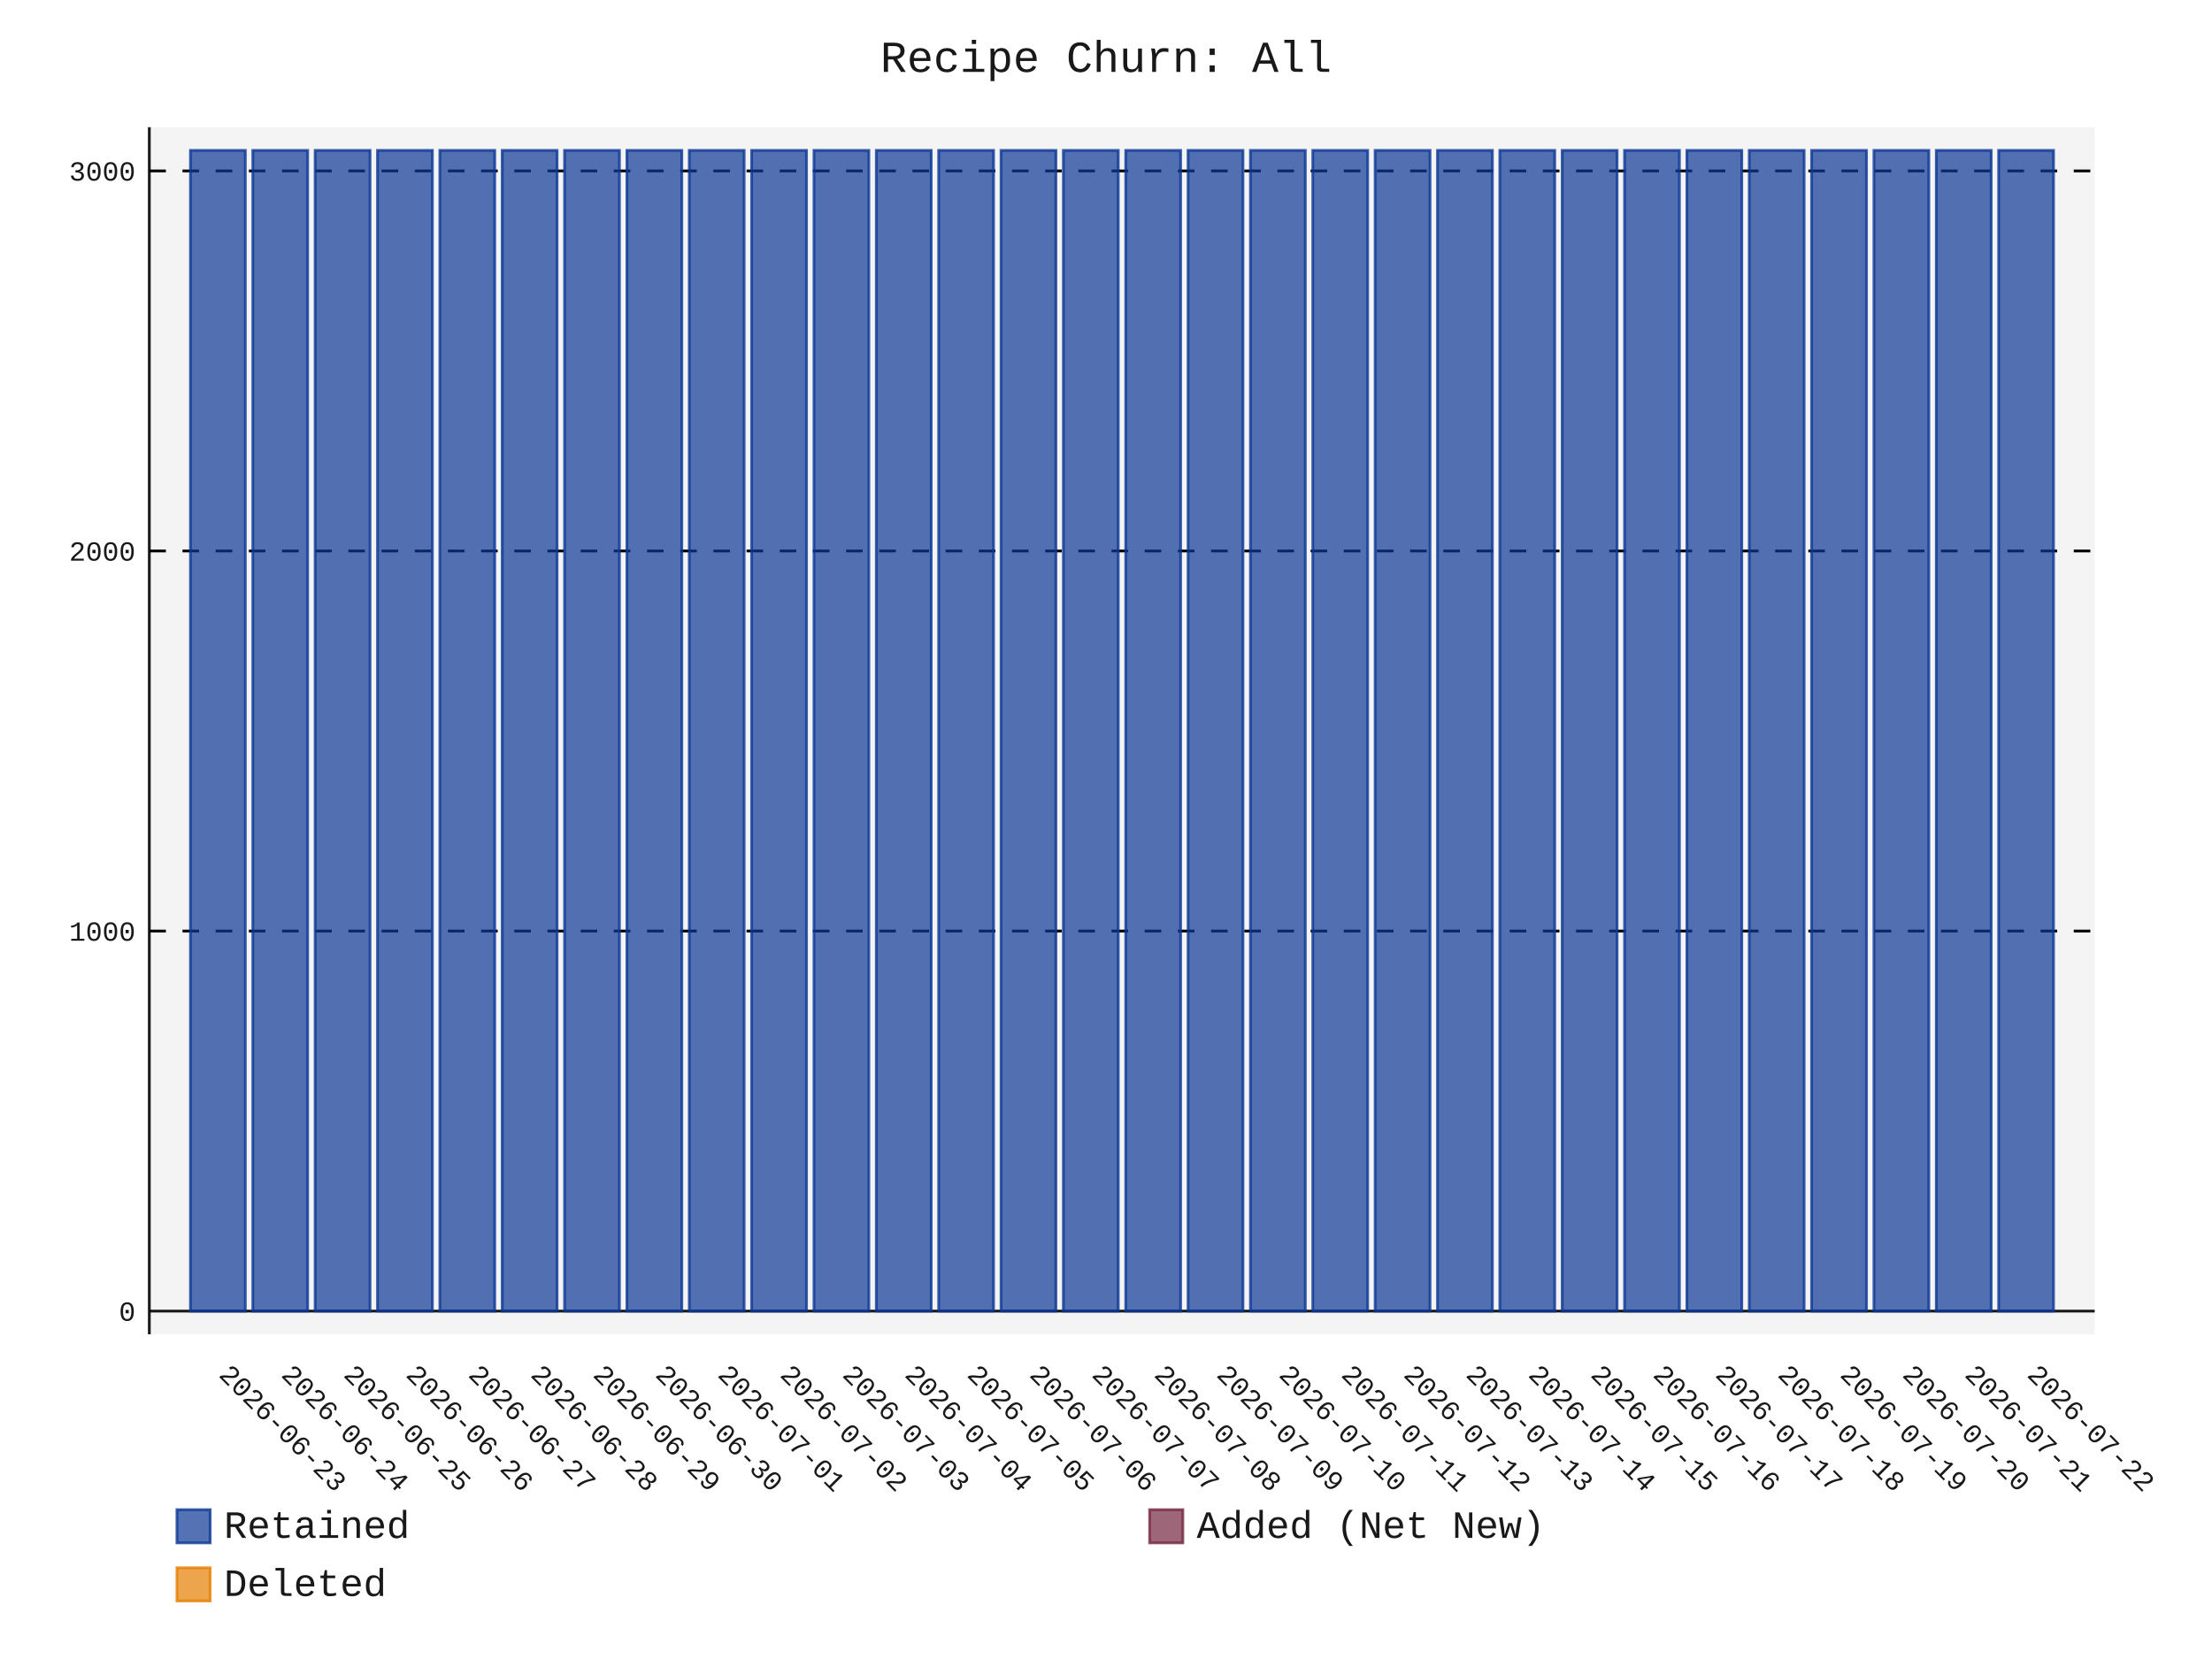
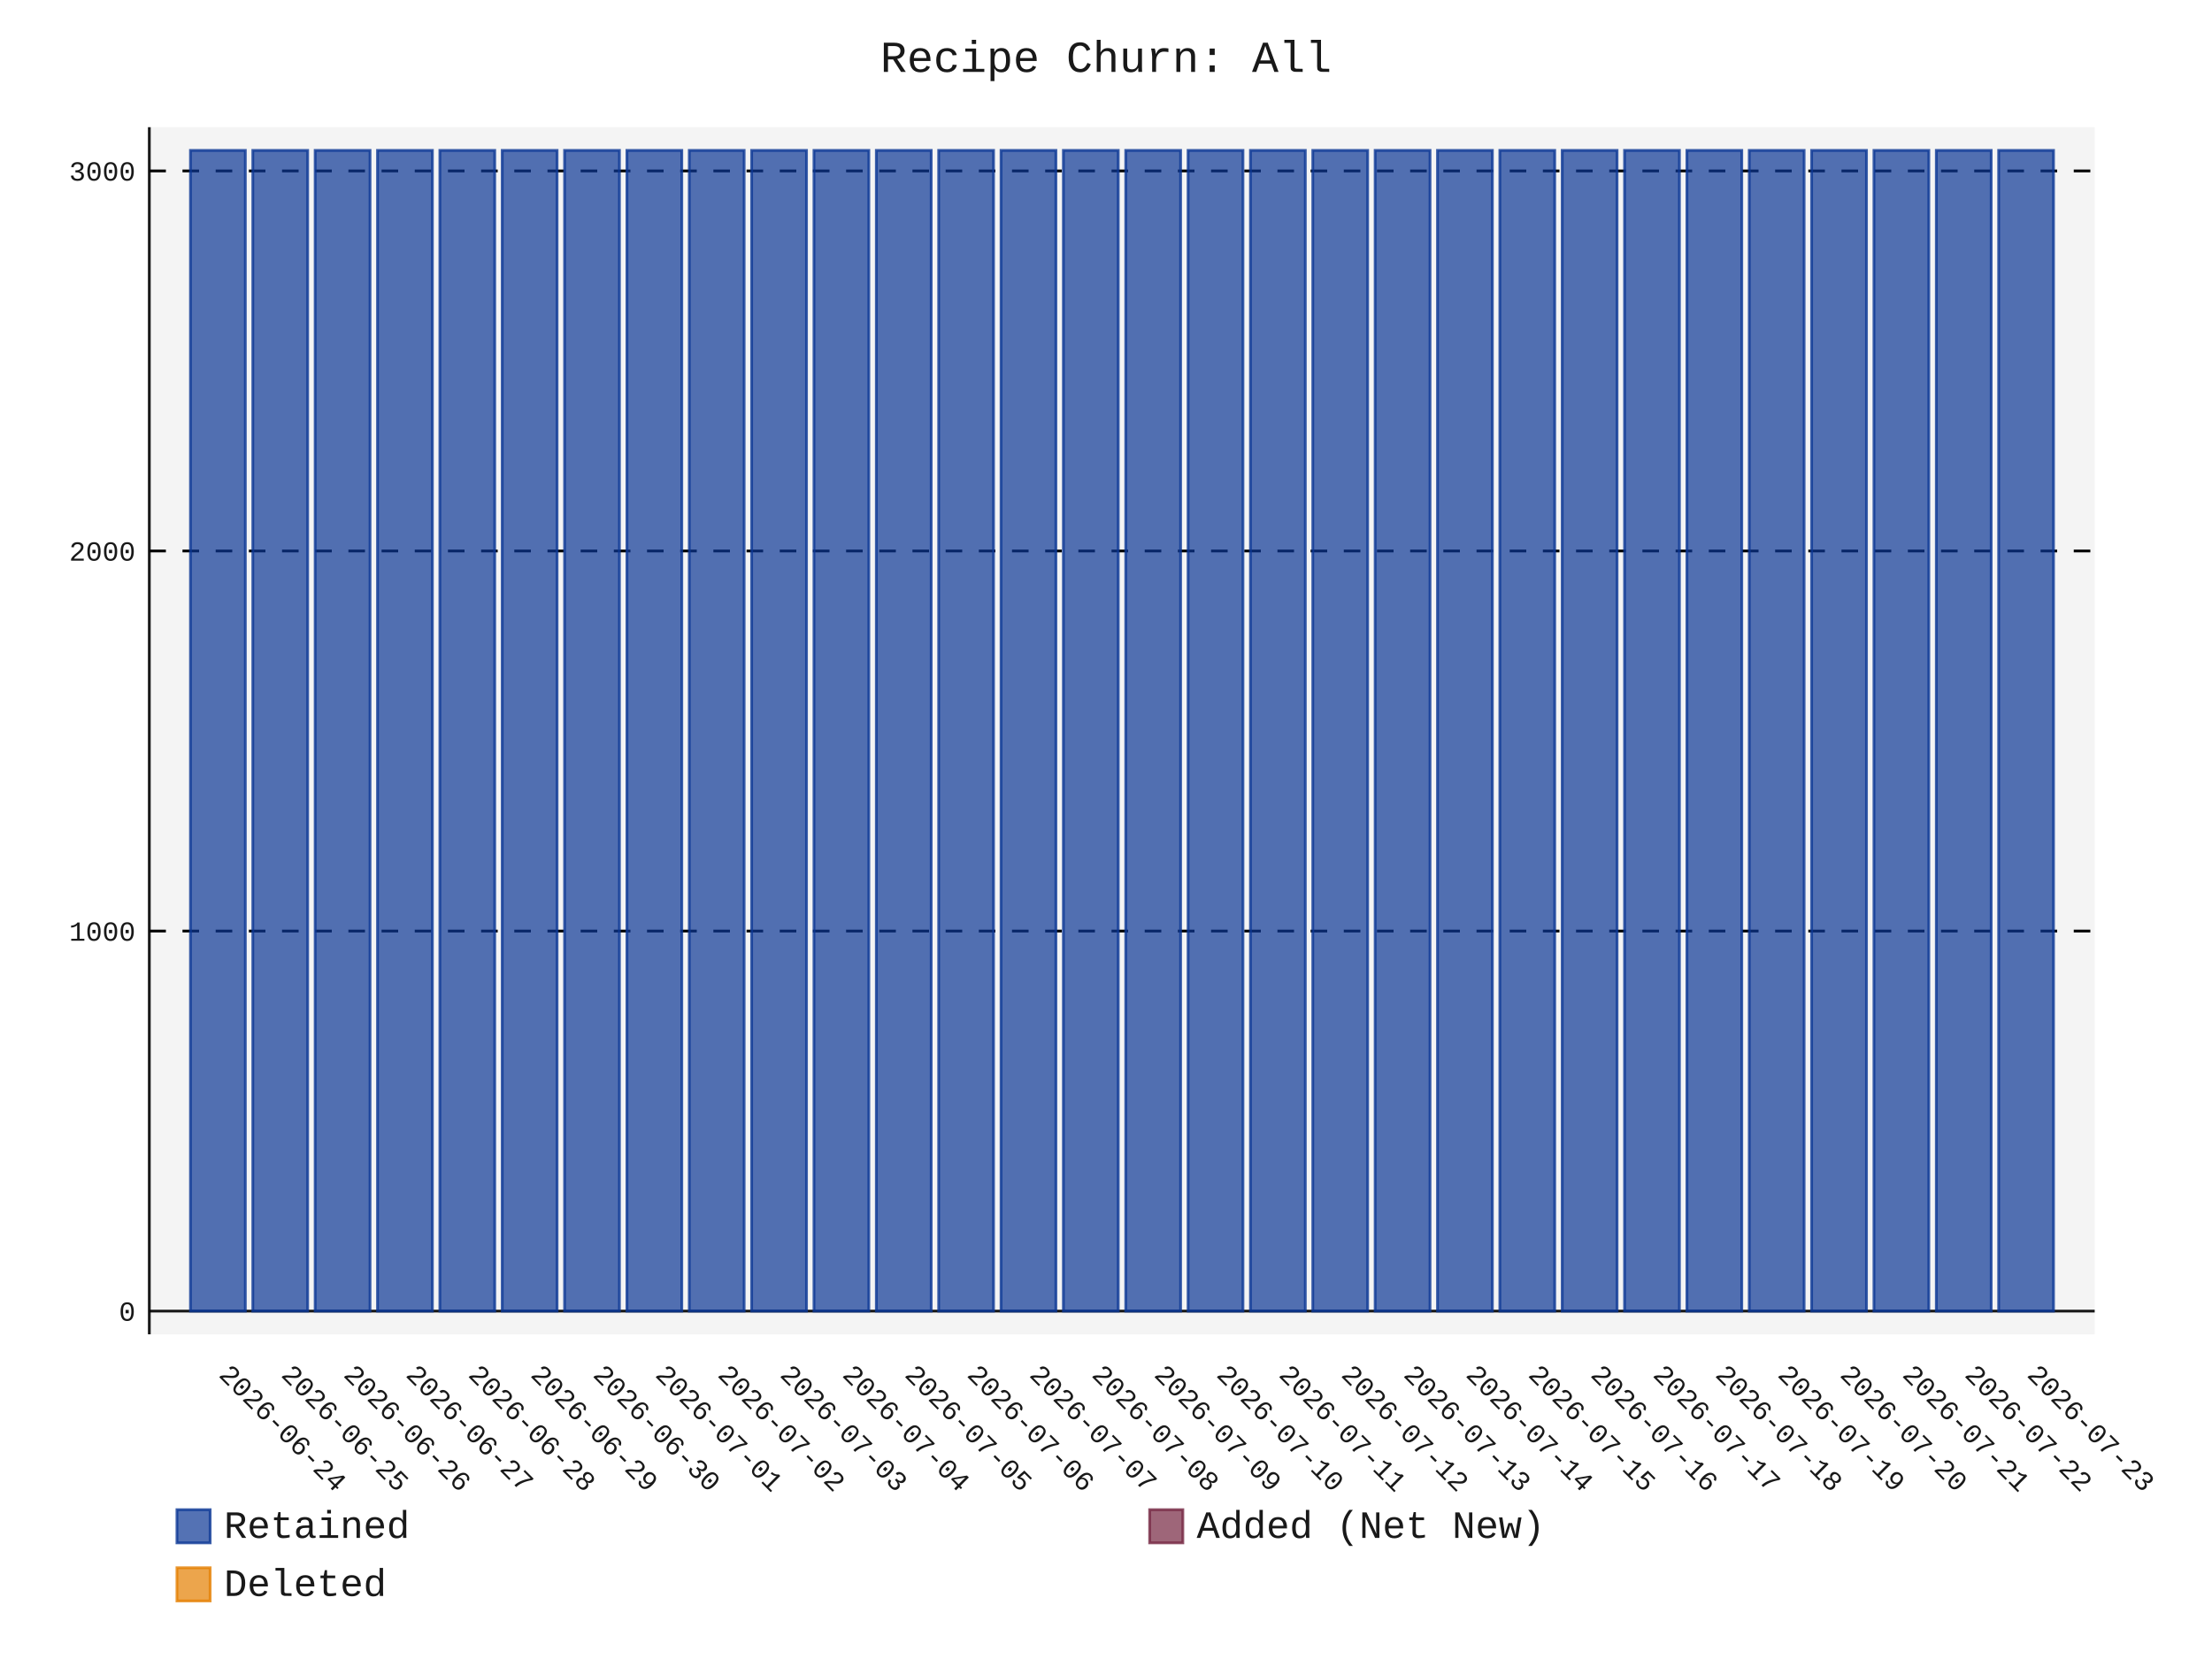
- <svg xmlns="http://www.w3.org/2000/svg" id="chart-9c8a4076-dde0-4c8f-9248-29f87cfb9a52" class="pygal-chart" viewBox="0 0 800 600">
+ <svg xmlns="http://www.w3.org/2000/svg" id="chart-0b092a0c-b657-40b6-a52a-c48a11451e65" class="pygal-chart" viewBox="0 0 800 600">
  <defs>
-     <style type="text/css">#chart-9c8a4076-dde0-4c8f-9248-29f87cfb9a52{-webkit-user-select:none;-webkit-font-smoothing:antialiased;font-family:Consolas,"Liberation Mono",Menlo,Courier,monospace}#chart-9c8a4076-dde0-4c8f-9248-29f87cfb9a52 .title{font-family:Consolas,"Liberation Mono",Menlo,Courier,monospace;font-size:16px}#chart-9c8a4076-dde0-4c8f-9248-29f87cfb9a52 .legends .legend text{font-family:Consolas,"Liberation Mono",Menlo,Courier,monospace;font-size:14px}#chart-9c8a4076-dde0-4c8f-9248-29f87cfb9a52 .axis text{font-family:Consolas,"Liberation Mono",Menlo,Courier,monospace;font-size:10px}#chart-9c8a4076-dde0-4c8f-9248-29f87cfb9a52 .axis text.major{font-family:Consolas,"Liberation Mono",Menlo,Courier,monospace;font-size:10px}#chart-9c8a4076-dde0-4c8f-9248-29f87cfb9a52 .text-overlay text.value{font-family:Consolas,"Liberation Mono",Menlo,Courier,monospace;font-size:16px}#chart-9c8a4076-dde0-4c8f-9248-29f87cfb9a52 .text-overlay text.label{font-family:Consolas,"Liberation Mono",Menlo,Courier,monospace;font-size:10px}#chart-9c8a4076-dde0-4c8f-9248-29f87cfb9a52 .tooltip{font-family:Consolas,"Liberation Mono",Menlo,Courier,monospace;font-size:14px}#chart-9c8a4076-dde0-4c8f-9248-29f87cfb9a52 text.no_data{font-family:Consolas,"Liberation Mono",Menlo,Courier,monospace;font-size:64px}
- #chart-9c8a4076-dde0-4c8f-9248-29f87cfb9a52{background-color:transparent}#chart-9c8a4076-dde0-4c8f-9248-29f87cfb9a52 path,#chart-9c8a4076-dde0-4c8f-9248-29f87cfb9a52 line,#chart-9c8a4076-dde0-4c8f-9248-29f87cfb9a52 rect,#chart-9c8a4076-dde0-4c8f-9248-29f87cfb9a52 circle{-webkit-transition:150ms;-moz-transition:150ms;transition:150ms}#chart-9c8a4076-dde0-4c8f-9248-29f87cfb9a52 .graph &gt; .background{fill:transparent}#chart-9c8a4076-dde0-4c8f-9248-29f87cfb9a52 .plot &gt; .background{fill:rgba(240,240,240,0.7)}#chart-9c8a4076-dde0-4c8f-9248-29f87cfb9a52 .graph{fill:rgba(0,0,0,0.9)}#chart-9c8a4076-dde0-4c8f-9248-29f87cfb9a52 text.no_data{fill:rgba(0,0,0,0.9)}#chart-9c8a4076-dde0-4c8f-9248-29f87cfb9a52 .title{fill:rgba(0,0,0,0.9)}#chart-9c8a4076-dde0-4c8f-9248-29f87cfb9a52 .legends .legend text{fill:rgba(0,0,0,0.9)}#chart-9c8a4076-dde0-4c8f-9248-29f87cfb9a52 .legends .legend:hover text{fill:rgba(0,0,0,0.9)}#chart-9c8a4076-dde0-4c8f-9248-29f87cfb9a52 .axis .line{stroke:rgba(0,0,0,0.9)}#chart-9c8a4076-dde0-4c8f-9248-29f87cfb9a52 .axis .guide.line{stroke:rgba(0,0,0,0.5)}#chart-9c8a4076-dde0-4c8f-9248-29f87cfb9a52 .axis .major.line{stroke:rgba(0,0,0,0.9)}#chart-9c8a4076-dde0-4c8f-9248-29f87cfb9a52 .axis text.major{fill:rgba(0,0,0,0.9)}#chart-9c8a4076-dde0-4c8f-9248-29f87cfb9a52 .axis.y .guides:hover .guide.line,#chart-9c8a4076-dde0-4c8f-9248-29f87cfb9a52 .line-graph .axis.x .guides:hover .guide.line,#chart-9c8a4076-dde0-4c8f-9248-29f87cfb9a52 .stackedline-graph .axis.x .guides:hover .guide.line,#chart-9c8a4076-dde0-4c8f-9248-29f87cfb9a52 .xy-graph .axis.x .guides:hover .guide.line{stroke:rgba(0,0,0,0.9)}#chart-9c8a4076-dde0-4c8f-9248-29f87cfb9a52 .axis .guides:hover text{fill:rgba(0,0,0,0.9)}#chart-9c8a4076-dde0-4c8f-9248-29f87cfb9a52 .reactive{fill-opacity:.7;stroke-opacity:.8;stroke-width:1}#chart-9c8a4076-dde0-4c8f-9248-29f87cfb9a52 .ci{stroke:rgba(0,0,0,0.9)}#chart-9c8a4076-dde0-4c8f-9248-29f87cfb9a52 .reactive.active,#chart-9c8a4076-dde0-4c8f-9248-29f87cfb9a52 .active .reactive{fill-opacity:.8;stroke-opacity:.9;stroke-width:4}#chart-9c8a4076-dde0-4c8f-9248-29f87cfb9a52 .ci .reactive.active{stroke-width:1.5}#chart-9c8a4076-dde0-4c8f-9248-29f87cfb9a52 .series text{fill:rgba(0,0,0,0.9)}#chart-9c8a4076-dde0-4c8f-9248-29f87cfb9a52 .tooltip rect{fill:rgba(240,240,240,0.7);stroke:rgba(0,0,0,0.9);-webkit-transition:opacity 150ms;-moz-transition:opacity 150ms;transition:opacity 150ms}#chart-9c8a4076-dde0-4c8f-9248-29f87cfb9a52 .tooltip .label{fill:rgba(0,0,0,0.9)}#chart-9c8a4076-dde0-4c8f-9248-29f87cfb9a52 .tooltip .label{fill:rgba(0,0,0,0.9)}#chart-9c8a4076-dde0-4c8f-9248-29f87cfb9a52 .tooltip .legend{font-size:.8em;fill:rgba(0,0,0,0.5)}#chart-9c8a4076-dde0-4c8f-9248-29f87cfb9a52 .tooltip .x_label{font-size:.6em;fill:rgba(0,0,0,0.9)}#chart-9c8a4076-dde0-4c8f-9248-29f87cfb9a52 .tooltip .xlink{font-size:.5em;text-decoration:underline}#chart-9c8a4076-dde0-4c8f-9248-29f87cfb9a52 .tooltip .value{font-size:1.5em}#chart-9c8a4076-dde0-4c8f-9248-29f87cfb9a52 .bound{font-size:.5em}#chart-9c8a4076-dde0-4c8f-9248-29f87cfb9a52 .max-value{font-size:.75em;fill:rgba(0,0,0,0.5)}#chart-9c8a4076-dde0-4c8f-9248-29f87cfb9a52 .map-element{fill:rgba(240,240,240,0.7);stroke:rgba(0,0,0,0.5) !important}#chart-9c8a4076-dde0-4c8f-9248-29f87cfb9a52 .map-element .reactive{fill-opacity:inherit;stroke-opacity:inherit}#chart-9c8a4076-dde0-4c8f-9248-29f87cfb9a52 .color-0,#chart-9c8a4076-dde0-4c8f-9248-29f87cfb9a52 .color-0 a:visited{stroke:rgb(12,55,149);fill:rgb(12,55,149)}#chart-9c8a4076-dde0-4c8f-9248-29f87cfb9a52 .color-1,#chart-9c8a4076-dde0-4c8f-9248-29f87cfb9a52 .color-1 a:visited{stroke:rgb(117,38,65);fill:rgb(117,38,65)}#chart-9c8a4076-dde0-4c8f-9248-29f87cfb9a52 .color-2,#chart-9c8a4076-dde0-4c8f-9248-29f87cfb9a52 .color-2 a:visited{stroke:rgb(228,127,0);fill:rgb(228,127,0)}#chart-9c8a4076-dde0-4c8f-9248-29f87cfb9a52 .text-overlay .color-0 text{fill:black}#chart-9c8a4076-dde0-4c8f-9248-29f87cfb9a52 .text-overlay .color-1 text{fill:black}#chart-9c8a4076-dde0-4c8f-9248-29f87cfb9a52 .text-overlay .color-2 text{fill:black}
- #chart-9c8a4076-dde0-4c8f-9248-29f87cfb9a52 text.no_data{text-anchor:middle}#chart-9c8a4076-dde0-4c8f-9248-29f87cfb9a52 .guide.line{fill:none}#chart-9c8a4076-dde0-4c8f-9248-29f87cfb9a52 .centered{text-anchor:middle}#chart-9c8a4076-dde0-4c8f-9248-29f87cfb9a52 .title{text-anchor:middle}#chart-9c8a4076-dde0-4c8f-9248-29f87cfb9a52 .legends .legend text{fill-opacity:1}#chart-9c8a4076-dde0-4c8f-9248-29f87cfb9a52 .axis.x text{text-anchor:middle}#chart-9c8a4076-dde0-4c8f-9248-29f87cfb9a52 .axis.x:not(.web) text[transform]{text-anchor:start}#chart-9c8a4076-dde0-4c8f-9248-29f87cfb9a52 .axis.x:not(.web) text[transform].backwards{text-anchor:end}#chart-9c8a4076-dde0-4c8f-9248-29f87cfb9a52 .axis.y text{text-anchor:end}#chart-9c8a4076-dde0-4c8f-9248-29f87cfb9a52 .axis.y text[transform].backwards{text-anchor:start}#chart-9c8a4076-dde0-4c8f-9248-29f87cfb9a52 .axis.y2 text{text-anchor:start}#chart-9c8a4076-dde0-4c8f-9248-29f87cfb9a52 .axis.y2 text[transform].backwards{text-anchor:end}#chart-9c8a4076-dde0-4c8f-9248-29f87cfb9a52 .axis .guide.line{stroke-dasharray:4,4;stroke:black}#chart-9c8a4076-dde0-4c8f-9248-29f87cfb9a52 .axis .major.guide.line{stroke-dasharray:6,6;stroke:black}#chart-9c8a4076-dde0-4c8f-9248-29f87cfb9a52 .horizontal .axis.y .guide.line,#chart-9c8a4076-dde0-4c8f-9248-29f87cfb9a52 .horizontal .axis.y2 .guide.line,#chart-9c8a4076-dde0-4c8f-9248-29f87cfb9a52 .vertical .axis.x .guide.line{opacity:0}#chart-9c8a4076-dde0-4c8f-9248-29f87cfb9a52 .horizontal .axis.always_show .guide.line,#chart-9c8a4076-dde0-4c8f-9248-29f87cfb9a52 .vertical .axis.always_show .guide.line{opacity:1 !important}#chart-9c8a4076-dde0-4c8f-9248-29f87cfb9a52 .axis.y .guides:hover .guide.line,#chart-9c8a4076-dde0-4c8f-9248-29f87cfb9a52 .axis.y2 .guides:hover .guide.line,#chart-9c8a4076-dde0-4c8f-9248-29f87cfb9a52 .axis.x .guides:hover .guide.line{opacity:1}#chart-9c8a4076-dde0-4c8f-9248-29f87cfb9a52 .axis .guides:hover text{opacity:1}#chart-9c8a4076-dde0-4c8f-9248-29f87cfb9a52 .nofill{fill:none}#chart-9c8a4076-dde0-4c8f-9248-29f87cfb9a52 .subtle-fill{fill-opacity:.2}#chart-9c8a4076-dde0-4c8f-9248-29f87cfb9a52 .dot{stroke-width:1px;fill-opacity:1;stroke-opacity:1}#chart-9c8a4076-dde0-4c8f-9248-29f87cfb9a52 .dot.active{stroke-width:5px}#chart-9c8a4076-dde0-4c8f-9248-29f87cfb9a52 .dot.negative{fill:transparent}#chart-9c8a4076-dde0-4c8f-9248-29f87cfb9a52 text,#chart-9c8a4076-dde0-4c8f-9248-29f87cfb9a52 tspan{stroke:none !important}#chart-9c8a4076-dde0-4c8f-9248-29f87cfb9a52 .series text.active{opacity:1}#chart-9c8a4076-dde0-4c8f-9248-29f87cfb9a52 .tooltip rect{fill-opacity:.95;stroke-width:.5}#chart-9c8a4076-dde0-4c8f-9248-29f87cfb9a52 .tooltip text{fill-opacity:1}#chart-9c8a4076-dde0-4c8f-9248-29f87cfb9a52 .showable{visibility:hidden}#chart-9c8a4076-dde0-4c8f-9248-29f87cfb9a52 .showable.shown{visibility:visible}#chart-9c8a4076-dde0-4c8f-9248-29f87cfb9a52 .gauge-background{fill:rgba(229,229,229,1);stroke:none}#chart-9c8a4076-dde0-4c8f-9248-29f87cfb9a52 .bg-lines{stroke:transparent;stroke-width:2px}</style>
+     <style type="text/css">#chart-0b092a0c-b657-40b6-a52a-c48a11451e65{-webkit-user-select:none;-webkit-font-smoothing:antialiased;font-family:Consolas,"Liberation Mono",Menlo,Courier,monospace}#chart-0b092a0c-b657-40b6-a52a-c48a11451e65 .title{font-family:Consolas,"Liberation Mono",Menlo,Courier,monospace;font-size:16px}#chart-0b092a0c-b657-40b6-a52a-c48a11451e65 .legends .legend text{font-family:Consolas,"Liberation Mono",Menlo,Courier,monospace;font-size:14px}#chart-0b092a0c-b657-40b6-a52a-c48a11451e65 .axis text{font-family:Consolas,"Liberation Mono",Menlo,Courier,monospace;font-size:10px}#chart-0b092a0c-b657-40b6-a52a-c48a11451e65 .axis text.major{font-family:Consolas,"Liberation Mono",Menlo,Courier,monospace;font-size:10px}#chart-0b092a0c-b657-40b6-a52a-c48a11451e65 .text-overlay text.value{font-family:Consolas,"Liberation Mono",Menlo,Courier,monospace;font-size:16px}#chart-0b092a0c-b657-40b6-a52a-c48a11451e65 .text-overlay text.label{font-family:Consolas,"Liberation Mono",Menlo,Courier,monospace;font-size:10px}#chart-0b092a0c-b657-40b6-a52a-c48a11451e65 .tooltip{font-family:Consolas,"Liberation Mono",Menlo,Courier,monospace;font-size:14px}#chart-0b092a0c-b657-40b6-a52a-c48a11451e65 text.no_data{font-family:Consolas,"Liberation Mono",Menlo,Courier,monospace;font-size:64px}
+ #chart-0b092a0c-b657-40b6-a52a-c48a11451e65{background-color:transparent}#chart-0b092a0c-b657-40b6-a52a-c48a11451e65 path,#chart-0b092a0c-b657-40b6-a52a-c48a11451e65 line,#chart-0b092a0c-b657-40b6-a52a-c48a11451e65 rect,#chart-0b092a0c-b657-40b6-a52a-c48a11451e65 circle{-webkit-transition:150ms;-moz-transition:150ms;transition:150ms}#chart-0b092a0c-b657-40b6-a52a-c48a11451e65 .graph &gt; .background{fill:transparent}#chart-0b092a0c-b657-40b6-a52a-c48a11451e65 .plot &gt; .background{fill:rgba(240,240,240,0.7)}#chart-0b092a0c-b657-40b6-a52a-c48a11451e65 .graph{fill:rgba(0,0,0,0.9)}#chart-0b092a0c-b657-40b6-a52a-c48a11451e65 text.no_data{fill:rgba(0,0,0,0.9)}#chart-0b092a0c-b657-40b6-a52a-c48a11451e65 .title{fill:rgba(0,0,0,0.9)}#chart-0b092a0c-b657-40b6-a52a-c48a11451e65 .legends .legend text{fill:rgba(0,0,0,0.9)}#chart-0b092a0c-b657-40b6-a52a-c48a11451e65 .legends .legend:hover text{fill:rgba(0,0,0,0.9)}#chart-0b092a0c-b657-40b6-a52a-c48a11451e65 .axis .line{stroke:rgba(0,0,0,0.9)}#chart-0b092a0c-b657-40b6-a52a-c48a11451e65 .axis .guide.line{stroke:rgba(0,0,0,0.5)}#chart-0b092a0c-b657-40b6-a52a-c48a11451e65 .axis .major.line{stroke:rgba(0,0,0,0.9)}#chart-0b092a0c-b657-40b6-a52a-c48a11451e65 .axis text.major{fill:rgba(0,0,0,0.9)}#chart-0b092a0c-b657-40b6-a52a-c48a11451e65 .axis.y .guides:hover .guide.line,#chart-0b092a0c-b657-40b6-a52a-c48a11451e65 .line-graph .axis.x .guides:hover .guide.line,#chart-0b092a0c-b657-40b6-a52a-c48a11451e65 .stackedline-graph .axis.x .guides:hover .guide.line,#chart-0b092a0c-b657-40b6-a52a-c48a11451e65 .xy-graph .axis.x .guides:hover .guide.line{stroke:rgba(0,0,0,0.9)}#chart-0b092a0c-b657-40b6-a52a-c48a11451e65 .axis .guides:hover text{fill:rgba(0,0,0,0.9)}#chart-0b092a0c-b657-40b6-a52a-c48a11451e65 .reactive{fill-opacity:.7;stroke-opacity:.8;stroke-width:1}#chart-0b092a0c-b657-40b6-a52a-c48a11451e65 .ci{stroke:rgba(0,0,0,0.9)}#chart-0b092a0c-b657-40b6-a52a-c48a11451e65 .reactive.active,#chart-0b092a0c-b657-40b6-a52a-c48a11451e65 .active .reactive{fill-opacity:.8;stroke-opacity:.9;stroke-width:4}#chart-0b092a0c-b657-40b6-a52a-c48a11451e65 .ci .reactive.active{stroke-width:1.5}#chart-0b092a0c-b657-40b6-a52a-c48a11451e65 .series text{fill:rgba(0,0,0,0.9)}#chart-0b092a0c-b657-40b6-a52a-c48a11451e65 .tooltip rect{fill:rgba(240,240,240,0.7);stroke:rgba(0,0,0,0.9);-webkit-transition:opacity 150ms;-moz-transition:opacity 150ms;transition:opacity 150ms}#chart-0b092a0c-b657-40b6-a52a-c48a11451e65 .tooltip .label{fill:rgba(0,0,0,0.9)}#chart-0b092a0c-b657-40b6-a52a-c48a11451e65 .tooltip .label{fill:rgba(0,0,0,0.9)}#chart-0b092a0c-b657-40b6-a52a-c48a11451e65 .tooltip .legend{font-size:.8em;fill:rgba(0,0,0,0.5)}#chart-0b092a0c-b657-40b6-a52a-c48a11451e65 .tooltip .x_label{font-size:.6em;fill:rgba(0,0,0,0.9)}#chart-0b092a0c-b657-40b6-a52a-c48a11451e65 .tooltip .xlink{font-size:.5em;text-decoration:underline}#chart-0b092a0c-b657-40b6-a52a-c48a11451e65 .tooltip .value{font-size:1.5em}#chart-0b092a0c-b657-40b6-a52a-c48a11451e65 .bound{font-size:.5em}#chart-0b092a0c-b657-40b6-a52a-c48a11451e65 .max-value{font-size:.75em;fill:rgba(0,0,0,0.5)}#chart-0b092a0c-b657-40b6-a52a-c48a11451e65 .map-element{fill:rgba(240,240,240,0.7);stroke:rgba(0,0,0,0.5) !important}#chart-0b092a0c-b657-40b6-a52a-c48a11451e65 .map-element .reactive{fill-opacity:inherit;stroke-opacity:inherit}#chart-0b092a0c-b657-40b6-a52a-c48a11451e65 .color-0,#chart-0b092a0c-b657-40b6-a52a-c48a11451e65 .color-0 a:visited{stroke:rgb(12,55,149);fill:rgb(12,55,149)}#chart-0b092a0c-b657-40b6-a52a-c48a11451e65 .color-1,#chart-0b092a0c-b657-40b6-a52a-c48a11451e65 .color-1 a:visited{stroke:rgb(117,38,65);fill:rgb(117,38,65)}#chart-0b092a0c-b657-40b6-a52a-c48a11451e65 .color-2,#chart-0b092a0c-b657-40b6-a52a-c48a11451e65 .color-2 a:visited{stroke:rgb(228,127,0);fill:rgb(228,127,0)}#chart-0b092a0c-b657-40b6-a52a-c48a11451e65 .text-overlay .color-0 text{fill:black}#chart-0b092a0c-b657-40b6-a52a-c48a11451e65 .text-overlay .color-1 text{fill:black}#chart-0b092a0c-b657-40b6-a52a-c48a11451e65 .text-overlay .color-2 text{fill:black}
+ #chart-0b092a0c-b657-40b6-a52a-c48a11451e65 text.no_data{text-anchor:middle}#chart-0b092a0c-b657-40b6-a52a-c48a11451e65 .guide.line{fill:none}#chart-0b092a0c-b657-40b6-a52a-c48a11451e65 .centered{text-anchor:middle}#chart-0b092a0c-b657-40b6-a52a-c48a11451e65 .title{text-anchor:middle}#chart-0b092a0c-b657-40b6-a52a-c48a11451e65 .legends .legend text{fill-opacity:1}#chart-0b092a0c-b657-40b6-a52a-c48a11451e65 .axis.x text{text-anchor:middle}#chart-0b092a0c-b657-40b6-a52a-c48a11451e65 .axis.x:not(.web) text[transform]{text-anchor:start}#chart-0b092a0c-b657-40b6-a52a-c48a11451e65 .axis.x:not(.web) text[transform].backwards{text-anchor:end}#chart-0b092a0c-b657-40b6-a52a-c48a11451e65 .axis.y text{text-anchor:end}#chart-0b092a0c-b657-40b6-a52a-c48a11451e65 .axis.y text[transform].backwards{text-anchor:start}#chart-0b092a0c-b657-40b6-a52a-c48a11451e65 .axis.y2 text{text-anchor:start}#chart-0b092a0c-b657-40b6-a52a-c48a11451e65 .axis.y2 text[transform].backwards{text-anchor:end}#chart-0b092a0c-b657-40b6-a52a-c48a11451e65 .axis .guide.line{stroke-dasharray:4,4;stroke:black}#chart-0b092a0c-b657-40b6-a52a-c48a11451e65 .axis .major.guide.line{stroke-dasharray:6,6;stroke:black}#chart-0b092a0c-b657-40b6-a52a-c48a11451e65 .horizontal .axis.y .guide.line,#chart-0b092a0c-b657-40b6-a52a-c48a11451e65 .horizontal .axis.y2 .guide.line,#chart-0b092a0c-b657-40b6-a52a-c48a11451e65 .vertical .axis.x .guide.line{opacity:0}#chart-0b092a0c-b657-40b6-a52a-c48a11451e65 .horizontal .axis.always_show .guide.line,#chart-0b092a0c-b657-40b6-a52a-c48a11451e65 .vertical .axis.always_show .guide.line{opacity:1 !important}#chart-0b092a0c-b657-40b6-a52a-c48a11451e65 .axis.y .guides:hover .guide.line,#chart-0b092a0c-b657-40b6-a52a-c48a11451e65 .axis.y2 .guides:hover .guide.line,#chart-0b092a0c-b657-40b6-a52a-c48a11451e65 .axis.x .guides:hover .guide.line{opacity:1}#chart-0b092a0c-b657-40b6-a52a-c48a11451e65 .axis .guides:hover text{opacity:1}#chart-0b092a0c-b657-40b6-a52a-c48a11451e65 .nofill{fill:none}#chart-0b092a0c-b657-40b6-a52a-c48a11451e65 .subtle-fill{fill-opacity:.2}#chart-0b092a0c-b657-40b6-a52a-c48a11451e65 .dot{stroke-width:1px;fill-opacity:1;stroke-opacity:1}#chart-0b092a0c-b657-40b6-a52a-c48a11451e65 .dot.active{stroke-width:5px}#chart-0b092a0c-b657-40b6-a52a-c48a11451e65 .dot.negative{fill:transparent}#chart-0b092a0c-b657-40b6-a52a-c48a11451e65 text,#chart-0b092a0c-b657-40b6-a52a-c48a11451e65 tspan{stroke:none !important}#chart-0b092a0c-b657-40b6-a52a-c48a11451e65 .series text.active{opacity:1}#chart-0b092a0c-b657-40b6-a52a-c48a11451e65 .tooltip rect{fill-opacity:.95;stroke-width:.5}#chart-0b092a0c-b657-40b6-a52a-c48a11451e65 .tooltip text{fill-opacity:1}#chart-0b092a0c-b657-40b6-a52a-c48a11451e65 .showable{visibility:hidden}#chart-0b092a0c-b657-40b6-a52a-c48a11451e65 .showable.shown{visibility:visible}#chart-0b092a0c-b657-40b6-a52a-c48a11451e65 .gauge-background{fill:rgba(229,229,229,1);stroke:none}#chart-0b092a0c-b657-40b6-a52a-c48a11451e65 .bg-lines{stroke:transparent;stroke-width:2px}</style>
  </defs>
  <g class="graph stackedbar-graph vertical">
    <rect x="0" y="0" width="800" height="600" class="background" />
    <g transform="translate(54, 46)" class="plot">
      <rect x="0" y="0" width="703.574" height="436.574" class="background" />
      <g class="axis y always_show">
        <g class="guides">
          <path d="M0 428.178 h703.574" class="axis major line" />
          <text x="-5" y="431.678" class="major">0</text>
        </g>
        <g class="guides">
          <path d="M0 290.725 h703.574" class="major guide line" />
          <text x="-5" y="294.225" class="major">1000</text>
        </g>
        <g class="guides">
          <path d="M0 153.271 h703.574" class="major guide line" />
          <text x="-5" y="156.771" class="major">2000</text>
        </g>
        <g class="guides">
          <path d="M0 15.818 h703.574" class="major guide line" />
          <text x="-5" y="19.318" class="major">3000</text>
        </g>
      </g>
      <g class="axis x">
        <path d="M0 0 v436.574" class="line" />
        <g class="guides">
          <path d="M24.805 0 v436.574" class="guide line" />
-           <text x="24.805" y="451.574" class="" transform="rotate(45 24.80548 451.5736)">2026-06-23</text>
+           <text x="24.805" y="451.574" class="" transform="rotate(45 24.80548 451.5736)">2026-06-24</text>
        </g>
        <g class="guides">
          <path d="M47.356 0 v436.574" class="guide line" />
-           <text x="47.356" y="451.574" class="" transform="rotate(45 47.35592 451.5736)">2026-06-24</text>
+           <text x="47.356" y="451.574" class="" transform="rotate(45 47.35592 451.5736)">2026-06-25</text>
        </g>
        <g class="guides">
          <path d="M69.906 0 v436.574" class="guide line" />
-           <text x="69.906" y="451.574" class="" transform="rotate(45 69.90635 451.5736)">2026-06-25</text>
+           <text x="69.906" y="451.574" class="" transform="rotate(45 69.90635 451.5736)">2026-06-26</text>
        </g>
        <g class="guides">
          <path d="M92.457 0 v436.574" class="guide line" />
-           <text x="92.457" y="451.574" class="" transform="rotate(45 92.45679 451.5736)">2026-06-26</text>
+           <text x="92.457" y="451.574" class="" transform="rotate(45 92.45679 451.5736)">2026-06-27</text>
        </g>
        <g class="guides">
          <path d="M115.007 0 v436.574" class="guide line" />
-           <text x="115.007" y="451.574" class="" transform="rotate(45 115.0072 451.5736)">2026-06-27</text>
+           <text x="115.007" y="451.574" class="" transform="rotate(45 115.0072 451.5736)">2026-06-28</text>
        </g>
        <g class="guides">
          <path d="M137.558 0 v436.574" class="guide line" />
-           <text x="137.558" y="451.574" class="" transform="rotate(45 137.5577 451.5736)">2026-06-28</text>
+           <text x="137.558" y="451.574" class="" transform="rotate(45 137.5577 451.5736)">2026-06-29</text>
        </g>
        <g class="guides">
          <path d="M160.108 0 v436.574" class="guide line" />
-           <text x="160.108" y="451.574" class="" transform="rotate(45 160.1081 451.5736)">2026-06-29</text>
+           <text x="160.108" y="451.574" class="" transform="rotate(45 160.1081 451.5736)">2026-06-30</text>
        </g>
        <g class="guides">
          <path d="M182.659 0 v436.574" class="guide line" />
-           <text x="182.659" y="451.574" class="" transform="rotate(45 182.6585 451.5736)">2026-06-30</text>
+           <text x="182.659" y="451.574" class="" transform="rotate(45 182.6585 451.5736)">2026-07-01</text>
        </g>
        <g class="guides">
          <path d="M205.209 0 v436.574" class="guide line" />
-           <text x="205.209" y="451.574" class="" transform="rotate(45 205.209 451.5736)">2026-07-01</text>
+           <text x="205.209" y="451.574" class="" transform="rotate(45 205.209 451.5736)">2026-07-02</text>
        </g>
        <g class="guides">
          <path d="M227.759 0 v436.574" class="guide line" />
-           <text x="227.759" y="451.574" class="" transform="rotate(45 227.7594 451.5736)">2026-07-02</text>
+           <text x="227.759" y="451.574" class="" transform="rotate(45 227.7594 451.5736)">2026-07-03</text>
        </g>
        <g class="guides">
          <path d="M250.31 0 v436.574" class="guide line" />
-           <text x="250.31" y="451.574" class="" transform="rotate(45 250.3098 451.5736)">2026-07-03</text>
+           <text x="250.31" y="451.574" class="" transform="rotate(45 250.3098 451.5736)">2026-07-04</text>
        </g>
        <g class="guides">
          <path d="M272.86 0 v436.574" class="guide line" />
-           <text x="272.86" y="451.574" class="" transform="rotate(45 272.8603 451.5736)">2026-07-04</text>
+           <text x="272.86" y="451.574" class="" transform="rotate(45 272.8603 451.5736)">2026-07-05</text>
        </g>
        <g class="guides">
          <path d="M295.411 0 v436.574" class="guide line" />
-           <text x="295.411" y="451.574" class="" transform="rotate(45 295.4107 451.5736)">2026-07-05</text>
+           <text x="295.411" y="451.574" class="" transform="rotate(45 295.4107 451.5736)">2026-07-06</text>
        </g>
        <g class="guides">
          <path d="M317.961 0 v436.574" class="guide line" />
-           <text x="317.961" y="451.574" class="" transform="rotate(45 317.9611 451.5736)">2026-07-06</text>
+           <text x="317.961" y="451.574" class="" transform="rotate(45 317.9611 451.5736)">2026-07-07</text>
        </g>
        <g class="guides">
          <path d="M340.512 0 v436.574" class="guide line" />
-           <text x="340.512" y="451.574" class="" transform="rotate(45 340.5116 451.5736)">2026-07-07</text>
+           <text x="340.512" y="451.574" class="" transform="rotate(45 340.5116 451.5736)">2026-07-08</text>
        </g>
        <g class="guides">
          <path d="M363.062 0 v436.574" class="guide line" />
-           <text x="363.062" y="451.574" class="" transform="rotate(45 363.062 451.5736)">2026-07-08</text>
+           <text x="363.062" y="451.574" class="" transform="rotate(45 363.062 451.5736)">2026-07-09</text>
        </g>
        <g class="guides">
          <path d="M385.612 0 v436.574" class="guide line" />
-           <text x="385.612" y="451.574" class="" transform="rotate(45 385.6125 451.5736)">2026-07-09</text>
+           <text x="385.612" y="451.574" class="" transform="rotate(45 385.6125 451.5736)">2026-07-10</text>
        </g>
        <g class="guides">
          <path d="M408.163 0 v436.574" class="guide line" />
-           <text x="408.163" y="451.574" class="" transform="rotate(45 408.1629 451.5736)">2026-07-10</text>
+           <text x="408.163" y="451.574" class="" transform="rotate(45 408.1629 451.5736)">2026-07-11</text>
        </g>
        <g class="guides">
          <path d="M430.713 0 v436.574" class="guide line" />
-           <text x="430.713" y="451.574" class="" transform="rotate(45 430.7133 451.5736)">2026-07-11</text>
+           <text x="430.713" y="451.574" class="" transform="rotate(45 430.7133 451.5736)">2026-07-12</text>
        </g>
        <g class="guides">
          <path d="M453.264 0 v436.574" class="guide line" />
-           <text x="453.264" y="451.574" class="" transform="rotate(45 453.2638 451.5736)">2026-07-12</text>
+           <text x="453.264" y="451.574" class="" transform="rotate(45 453.2638 451.5736)">2026-07-13</text>
        </g>
        <g class="guides">
          <path d="M475.814 0 v436.574" class="guide line" />
-           <text x="475.814" y="451.574" class="" transform="rotate(45 475.8142 451.5736)">2026-07-13</text>
+           <text x="475.814" y="451.574" class="" transform="rotate(45 475.8142 451.5736)">2026-07-14</text>
        </g>
        <g class="guides">
          <path d="M498.365 0 v436.574" class="guide line" />
-           <text x="498.365" y="451.574" class="" transform="rotate(45 498.3646 451.5736)">2026-07-14</text>
+           <text x="498.365" y="451.574" class="" transform="rotate(45 498.3646 451.5736)">2026-07-15</text>
        </g>
        <g class="guides">
          <path d="M520.915 0 v436.574" class="guide line" />
-           <text x="520.915" y="451.574" class="" transform="rotate(45 520.9151 451.5736)">2026-07-15</text>
+           <text x="520.915" y="451.574" class="" transform="rotate(45 520.9151 451.5736)">2026-07-16</text>
        </g>
        <g class="guides">
          <path d="M543.466 0 v436.574" class="guide line" />
-           <text x="543.465" y="451.574" class="" transform="rotate(45 543.4655 451.5736)">2026-07-16</text>
+           <text x="543.465" y="451.574" class="" transform="rotate(45 543.4655 451.5736)">2026-07-17</text>
        </g>
        <g class="guides">
          <path d="M566.016 0 v436.574" class="guide line" />
-           <text x="566.016" y="451.574" class="" transform="rotate(45 566.0159 451.5736)">2026-07-17</text>
+           <text x="566.016" y="451.574" class="" transform="rotate(45 566.0159 451.5736)">2026-07-18</text>
        </g>
        <g class="guides">
          <path d="M588.566 0 v436.574" class="guide line" />
-           <text x="588.566" y="451.574" class="" transform="rotate(45 588.5664 451.5736)">2026-07-18</text>
+           <text x="588.566" y="451.574" class="" transform="rotate(45 588.5664 451.5736)">2026-07-19</text>
        </g>
        <g class="guides">
          <path d="M611.117 0 v436.574" class="guide line" />
-           <text x="611.117" y="451.574" class="" transform="rotate(45 611.1168 451.5736)">2026-07-19</text>
+           <text x="611.117" y="451.574" class="" transform="rotate(45 611.1168 451.5736)">2026-07-20</text>
        </g>
        <g class="guides">
          <path d="M633.667 0 v436.574" class="guide line" />
-           <text x="633.667" y="451.574" class="" transform="rotate(45 633.6672 451.5736)">2026-07-20</text>
+           <text x="633.667" y="451.574" class="" transform="rotate(45 633.6672 451.5736)">2026-07-21</text>
        </g>
        <g class="guides">
          <path d="M656.218 0 v436.574" class="guide line" />
-           <text x="656.218" y="451.574" class="" transform="rotate(45 656.2177 451.5736)">2026-07-21</text>
+           <text x="656.218" y="451.574" class="" transform="rotate(45 656.2177 451.5736)">2026-07-22</text>
        </g>
        <g class="guides">
          <path d="M678.768 0 v436.574" class="guide line" />
-           <text x="678.768" y="451.574" class="" transform="rotate(45 678.7681 451.5736)">2026-07-22</text>
+           <text x="678.768" y="451.574" class="" transform="rotate(45 678.7681 451.5736)">2026-07-23</text>
        </g>
      </g>
      <g class="series serie-0 color-0">
        <g class="bars">
          <g class="bar">
            <rect x="14.883" y="8.396" rx="0" ry="0" width="19.844" height="419.782" class="rect reactive tooltip-trigger" />
          </g>
          <g class="bar">
            <rect x="37.434" y="8.396" rx="0" ry="0" width="19.844" height="419.782" class="rect reactive tooltip-trigger" />
          </g>
          <g class="bar">
            <rect x="59.984" y="8.396" rx="0" ry="0" width="19.844" height="419.782" class="rect reactive tooltip-trigger" />
          </g>
          <g class="bar">
            <rect x="82.535" y="8.396" rx="0" ry="0" width="19.844" height="419.782" class="rect reactive tooltip-trigger" />
          </g>
          <g class="bar">
            <rect x="105.085" y="8.396" rx="0" ry="0" width="19.844" height="419.782" class="rect reactive tooltip-trigger" />
          </g>
          <g class="bar">
            <rect x="127.635" y="8.396" rx="0" ry="0" width="19.844" height="419.782" class="rect reactive tooltip-trigger" />
          </g>
          <g class="bar">
            <rect x="150.186" y="8.396" rx="0" ry="0" width="19.844" height="419.782" class="rect reactive tooltip-trigger" />
          </g>
          <g class="bar">
            <rect x="172.736" y="8.396" rx="0" ry="0" width="19.844" height="419.782" class="rect reactive tooltip-trigger" />
          </g>
          <g class="bar">
            <rect x="195.287" y="8.396" rx="0" ry="0" width="19.844" height="419.782" class="rect reactive tooltip-trigger" />
          </g>
          <g class="bar">
            <rect x="217.837" y="8.396" rx="0" ry="0" width="19.844" height="419.782" class="rect reactive tooltip-trigger" />
          </g>
          <g class="bar">
            <rect x="240.388" y="8.396" rx="0" ry="0" width="19.844" height="419.782" class="rect reactive tooltip-trigger" />
          </g>
          <g class="bar">
            <rect x="262.938" y="8.396" rx="0" ry="0" width="19.844" height="419.782" class="rect reactive tooltip-trigger" />
          </g>
          <g class="bar">
            <rect x="285.489" y="8.396" rx="0" ry="0" width="19.844" height="419.782" class="rect reactive tooltip-trigger" />
          </g>
          <g class="bar">
            <rect x="308.039" y="8.396" rx="0" ry="0" width="19.844" height="419.782" class="rect reactive tooltip-trigger" />
          </g>
          <g class="bar">
            <rect x="330.589" y="8.396" rx="0" ry="0" width="19.844" height="419.782" class="rect reactive tooltip-trigger" />
          </g>
          <g class="bar">
            <rect x="353.14" y="8.396" rx="0" ry="0" width="19.844" height="419.782" class="rect reactive tooltip-trigger" />
          </g>
          <g class="bar">
            <rect x="375.69" y="8.396" rx="0" ry="0" width="19.844" height="419.782" class="rect reactive tooltip-trigger" />
          </g>
          <g class="bar">
            <rect x="398.241" y="8.396" rx="0" ry="0" width="19.844" height="419.782" class="rect reactive tooltip-trigger" />
          </g>
          <g class="bar">
            <rect x="420.791" y="8.396" rx="0" ry="0" width="19.844" height="419.782" class="rect reactive tooltip-trigger" />
          </g>
          <g class="bar">
            <rect x="443.342" y="8.396" rx="0" ry="0" width="19.844" height="419.782" class="rect reactive tooltip-trigger" />
          </g>
          <g class="bar">
            <rect x="465.892" y="8.396" rx="0" ry="0" width="19.844" height="419.782" class="rect reactive tooltip-trigger" />
          </g>
          <g class="bar">
            <rect x="488.442" y="8.396" rx="0" ry="0" width="19.844" height="419.782" class="rect reactive tooltip-trigger" />
          </g>
          <g class="bar">
            <rect x="510.993" y="8.396" rx="0" ry="0" width="19.844" height="419.782" class="rect reactive tooltip-trigger" />
          </g>
          <g class="bar">
            <rect x="533.543" y="8.396" rx="0" ry="0" width="19.844" height="419.782" class="rect reactive tooltip-trigger" />
          </g>
          <g class="bar">
            <rect x="556.094" y="8.396" rx="0" ry="0" width="19.844" height="419.782" class="rect reactive tooltip-trigger" />
          </g>
          <g class="bar">
            <rect x="578.644" y="8.396" rx="0" ry="0" width="19.844" height="419.782" class="rect reactive tooltip-trigger" />
          </g>
          <g class="bar">
            <rect x="601.195" y="8.396" rx="0" ry="0" width="19.844" height="419.782" class="rect reactive tooltip-trigger" />
          </g>
          <g class="bar">
            <rect x="623.745" y="8.396" rx="0" ry="0" width="19.844" height="419.782" class="rect reactive tooltip-trigger" />
          </g>
          <g class="bar">
            <rect x="646.295" y="8.396" rx="0" ry="0" width="19.844" height="419.782" class="rect reactive tooltip-trigger" />
          </g>
          <g class="bar">
            <rect x="668.846" y="8.396" rx="0" ry="0" width="19.844" height="419.782" class="rect reactive tooltip-trigger" />
          </g>
        </g>
      </g>
      <g class="series serie-1 color-1">
        <g class="bars">
          <g class="bar">
            <rect x="14.883" y="8.396" rx="0" ry="0" width="19.844" height="0.0" class="rect reactive tooltip-trigger" />
          </g>
          <g class="bar">
            <rect x="37.434" y="8.396" rx="0" ry="0" width="19.844" height="0.0" class="rect reactive tooltip-trigger" />
          </g>
          <g class="bar">
            <rect x="59.984" y="8.396" rx="0" ry="0" width="19.844" height="0.0" class="rect reactive tooltip-trigger" />
          </g>
          <g class="bar">
            <rect x="82.535" y="8.396" rx="0" ry="0" width="19.844" height="0.0" class="rect reactive tooltip-trigger" />
          </g>
          <g class="bar">
            <rect x="105.085" y="8.396" rx="0" ry="0" width="19.844" height="0.0" class="rect reactive tooltip-trigger" />
          </g>
          <g class="bar">
            <rect x="127.635" y="8.396" rx="0" ry="0" width="19.844" height="0.0" class="rect reactive tooltip-trigger" />
          </g>
          <g class="bar">
            <rect x="150.186" y="8.396" rx="0" ry="0" width="19.844" height="0.0" class="rect reactive tooltip-trigger" />
          </g>
          <g class="bar">
            <rect x="172.736" y="8.396" rx="0" ry="0" width="19.844" height="0.0" class="rect reactive tooltip-trigger" />
          </g>
          <g class="bar">
            <rect x="195.287" y="8.396" rx="0" ry="0" width="19.844" height="0.0" class="rect reactive tooltip-trigger" />
          </g>
          <g class="bar">
            <rect x="217.837" y="8.396" rx="0" ry="0" width="19.844" height="0.0" class="rect reactive tooltip-trigger" />
          </g>
          <g class="bar">
            <rect x="240.388" y="8.396" rx="0" ry="0" width="19.844" height="0.0" class="rect reactive tooltip-trigger" />
          </g>
          <g class="bar">
            <rect x="262.938" y="8.396" rx="0" ry="0" width="19.844" height="0.0" class="rect reactive tooltip-trigger" />
          </g>
          <g class="bar">
            <rect x="285.489" y="8.396" rx="0" ry="0" width="19.844" height="0.0" class="rect reactive tooltip-trigger" />
          </g>
          <g class="bar">
            <rect x="308.039" y="8.396" rx="0" ry="0" width="19.844" height="0.0" class="rect reactive tooltip-trigger" />
          </g>
          <g class="bar">
            <rect x="330.589" y="8.396" rx="0" ry="0" width="19.844" height="0.0" class="rect reactive tooltip-trigger" />
          </g>
          <g class="bar">
            <rect x="353.14" y="8.396" rx="0" ry="0" width="19.844" height="0.0" class="rect reactive tooltip-trigger" />
          </g>
          <g class="bar">
            <rect x="375.69" y="8.396" rx="0" ry="0" width="19.844" height="0.0" class="rect reactive tooltip-trigger" />
          </g>
          <g class="bar">
            <rect x="398.241" y="8.396" rx="0" ry="0" width="19.844" height="0.0" class="rect reactive tooltip-trigger" />
          </g>
          <g class="bar">
            <rect x="420.791" y="8.396" rx="0" ry="0" width="19.844" height="0.0" class="rect reactive tooltip-trigger" />
          </g>
          <g class="bar">
            <rect x="443.342" y="8.396" rx="0" ry="0" width="19.844" height="0.0" class="rect reactive tooltip-trigger" />
          </g>
          <g class="bar">
            <rect x="465.892" y="8.396" rx="0" ry="0" width="19.844" height="0.0" class="rect reactive tooltip-trigger" />
          </g>
          <g class="bar">
            <rect x="488.442" y="8.396" rx="0" ry="0" width="19.844" height="0.0" class="rect reactive tooltip-trigger" />
          </g>
          <g class="bar">
            <rect x="510.993" y="8.396" rx="0" ry="0" width="19.844" height="0.0" class="rect reactive tooltip-trigger" />
          </g>
          <g class="bar">
            <rect x="533.543" y="8.396" rx="0" ry="0" width="19.844" height="0.0" class="rect reactive tooltip-trigger" />
          </g>
          <g class="bar">
            <rect x="556.094" y="8.396" rx="0" ry="0" width="19.844" height="0.0" class="rect reactive tooltip-trigger" />
          </g>
          <g class="bar">
            <rect x="578.644" y="8.396" rx="0" ry="0" width="19.844" height="0.0" class="rect reactive tooltip-trigger" />
          </g>
          <g class="bar">
            <rect x="601.195" y="8.396" rx="0" ry="0" width="19.844" height="0.0" class="rect reactive tooltip-trigger" />
          </g>
          <g class="bar">
            <rect x="623.745" y="8.396" rx="0" ry="0" width="19.844" height="0.0" class="rect reactive tooltip-trigger" />
          </g>
          <g class="bar">
            <rect x="646.295" y="8.396" rx="0" ry="0" width="19.844" height="0.0" class="rect reactive tooltip-trigger" />
          </g>
          <g class="bar">
            <rect x="668.846" y="8.396" rx="0" ry="0" width="19.844" height="0.0" class="rect reactive tooltip-trigger" />
          </g>
        </g>
      </g>
      <g class="series serie-2 color-2">
        <g class="bars">
          <g class="bar">
            <rect x="14.883" y="8.396" rx="0" ry="0" width="19.844" height="0.0" class="rect reactive tooltip-trigger" />
          </g>
          <g class="bar">
            <rect x="37.434" y="8.396" rx="0" ry="0" width="19.844" height="0.0" class="rect reactive tooltip-trigger" />
          </g>
          <g class="bar">
            <rect x="59.984" y="8.396" rx="0" ry="0" width="19.844" height="0.0" class="rect reactive tooltip-trigger" />
          </g>
          <g class="bar">
            <rect x="82.535" y="8.396" rx="0" ry="0" width="19.844" height="0.0" class="rect reactive tooltip-trigger" />
          </g>
          <g class="bar">
            <rect x="105.085" y="8.396" rx="0" ry="0" width="19.844" height="0.0" class="rect reactive tooltip-trigger" />
          </g>
          <g class="bar">
            <rect x="127.635" y="8.396" rx="0" ry="0" width="19.844" height="0.0" class="rect reactive tooltip-trigger" />
          </g>
          <g class="bar">
            <rect x="150.186" y="8.396" rx="0" ry="0" width="19.844" height="0.0" class="rect reactive tooltip-trigger" />
          </g>
          <g class="bar">
            <rect x="172.736" y="8.396" rx="0" ry="0" width="19.844" height="0.0" class="rect reactive tooltip-trigger" />
          </g>
          <g class="bar">
            <rect x="195.287" y="8.396" rx="0" ry="0" width="19.844" height="0.0" class="rect reactive tooltip-trigger" />
          </g>
          <g class="bar">
            <rect x="217.837" y="8.396" rx="0" ry="0" width="19.844" height="0.0" class="rect reactive tooltip-trigger" />
          </g>
          <g class="bar">
            <rect x="240.388" y="8.396" rx="0" ry="0" width="19.844" height="0.0" class="rect reactive tooltip-trigger" />
          </g>
          <g class="bar">
            <rect x="262.938" y="8.396" rx="0" ry="0" width="19.844" height="0.0" class="rect reactive tooltip-trigger" />
          </g>
          <g class="bar">
            <rect x="285.489" y="8.396" rx="0" ry="0" width="19.844" height="0.0" class="rect reactive tooltip-trigger" />
          </g>
          <g class="bar">
            <rect x="308.039" y="8.396" rx="0" ry="0" width="19.844" height="0.0" class="rect reactive tooltip-trigger" />
          </g>
          <g class="bar">
            <rect x="330.589" y="8.396" rx="0" ry="0" width="19.844" height="0.0" class="rect reactive tooltip-trigger" />
          </g>
          <g class="bar">
            <rect x="353.14" y="8.396" rx="0" ry="0" width="19.844" height="0.0" class="rect reactive tooltip-trigger" />
          </g>
          <g class="bar">
            <rect x="375.69" y="8.396" rx="0" ry="0" width="19.844" height="0.0" class="rect reactive tooltip-trigger" />
          </g>
          <g class="bar">
            <rect x="398.241" y="8.396" rx="0" ry="0" width="19.844" height="0.0" class="rect reactive tooltip-trigger" />
          </g>
          <g class="bar">
            <rect x="420.791" y="8.396" rx="0" ry="0" width="19.844" height="0.0" class="rect reactive tooltip-trigger" />
          </g>
          <g class="bar">
            <rect x="443.342" y="8.396" rx="0" ry="0" width="19.844" height="0.0" class="rect reactive tooltip-trigger" />
          </g>
          <g class="bar">
            <rect x="465.892" y="8.396" rx="0" ry="0" width="19.844" height="0.0" class="rect reactive tooltip-trigger" />
          </g>
          <g class="bar">
            <rect x="488.442" y="8.396" rx="0" ry="0" width="19.844" height="0.0" class="rect reactive tooltip-trigger" />
          </g>
          <g class="bar">
            <rect x="510.993" y="8.396" rx="0" ry="0" width="19.844" height="0.0" class="rect reactive tooltip-trigger" />
          </g>
          <g class="bar">
            <rect x="533.543" y="8.396" rx="0" ry="0" width="19.844" height="0.0" class="rect reactive tooltip-trigger" />
          </g>
          <g class="bar">
            <rect x="556.094" y="8.396" rx="0" ry="0" width="19.844" height="0.0" class="rect reactive tooltip-trigger" />
          </g>
          <g class="bar">
            <rect x="578.644" y="8.396" rx="0" ry="0" width="19.844" height="0.0" class="rect reactive tooltip-trigger" />
          </g>
          <g class="bar">
            <rect x="601.195" y="8.396" rx="0" ry="0" width="19.844" height="0.0" class="rect reactive tooltip-trigger" />
          </g>
          <g class="bar">
            <rect x="623.745" y="8.396" rx="0" ry="0" width="19.844" height="0.0" class="rect reactive tooltip-trigger" />
          </g>
          <g class="bar">
            <rect x="646.295" y="8.396" rx="0" ry="0" width="19.844" height="0.0" class="rect reactive tooltip-trigger" />
          </g>
          <g class="bar">
            <rect x="668.846" y="8.396" rx="0" ry="0" width="19.844" height="0.0" class="rect reactive tooltip-trigger" />
          </g>
        </g>
      </g>
    </g>
    <g class="titles">
      <text x="400.0" y="26" class="title plot_title">Recipe Churn: All</text>
    </g>
    <g transform="translate(54, 46)" class="plot overlay">
      <g class="series serie-0 color-0" />
      <g class="series serie-1 color-1" />
      <g class="series serie-2 color-2" />
    </g>
    <g transform="translate(54, 46)" class="plot text-overlay">
      <g class="series serie-0 color-0" />
      <g class="series serie-1 color-1" />
      <g class="series serie-2 color-2" />
    </g>
    <g transform="translate(54, 46)" class="plot tooltip-overlay">
      <g transform="translate(0 0)" style="opacity: 0" class="tooltip">
        <rect rx="0" ry="0" width="0" height="0" class="tooltip-box" />
        <g class="text" />
      </g>
    </g>
    <g transform="translate(64, 545)" class="legends">
      <g id="activate-serie-0" class="legend reactive activate-serie">
        <rect x="0.0" y="1.0" width="12" height="12" class="color-0 reactive" />
        <text x="17.0" y="11.2">Retained</text>
      </g>
      <g id="activate-serie-1" class="legend reactive activate-serie">
        <rect x="351.787" y="1.0" width="12" height="12" class="color-1 reactive" />
        <text x="368.787" y="11.2">Added (Net New)</text>
      </g>
      <g id="activate-serie-2" class="legend reactive activate-serie">
        <rect x="0.0" y="22.0" width="12" height="12" class="color-2 reactive" />
        <text x="17.0" y="32.2">Deleted</text>
      </g>
    </g>
  </g>
</svg>
